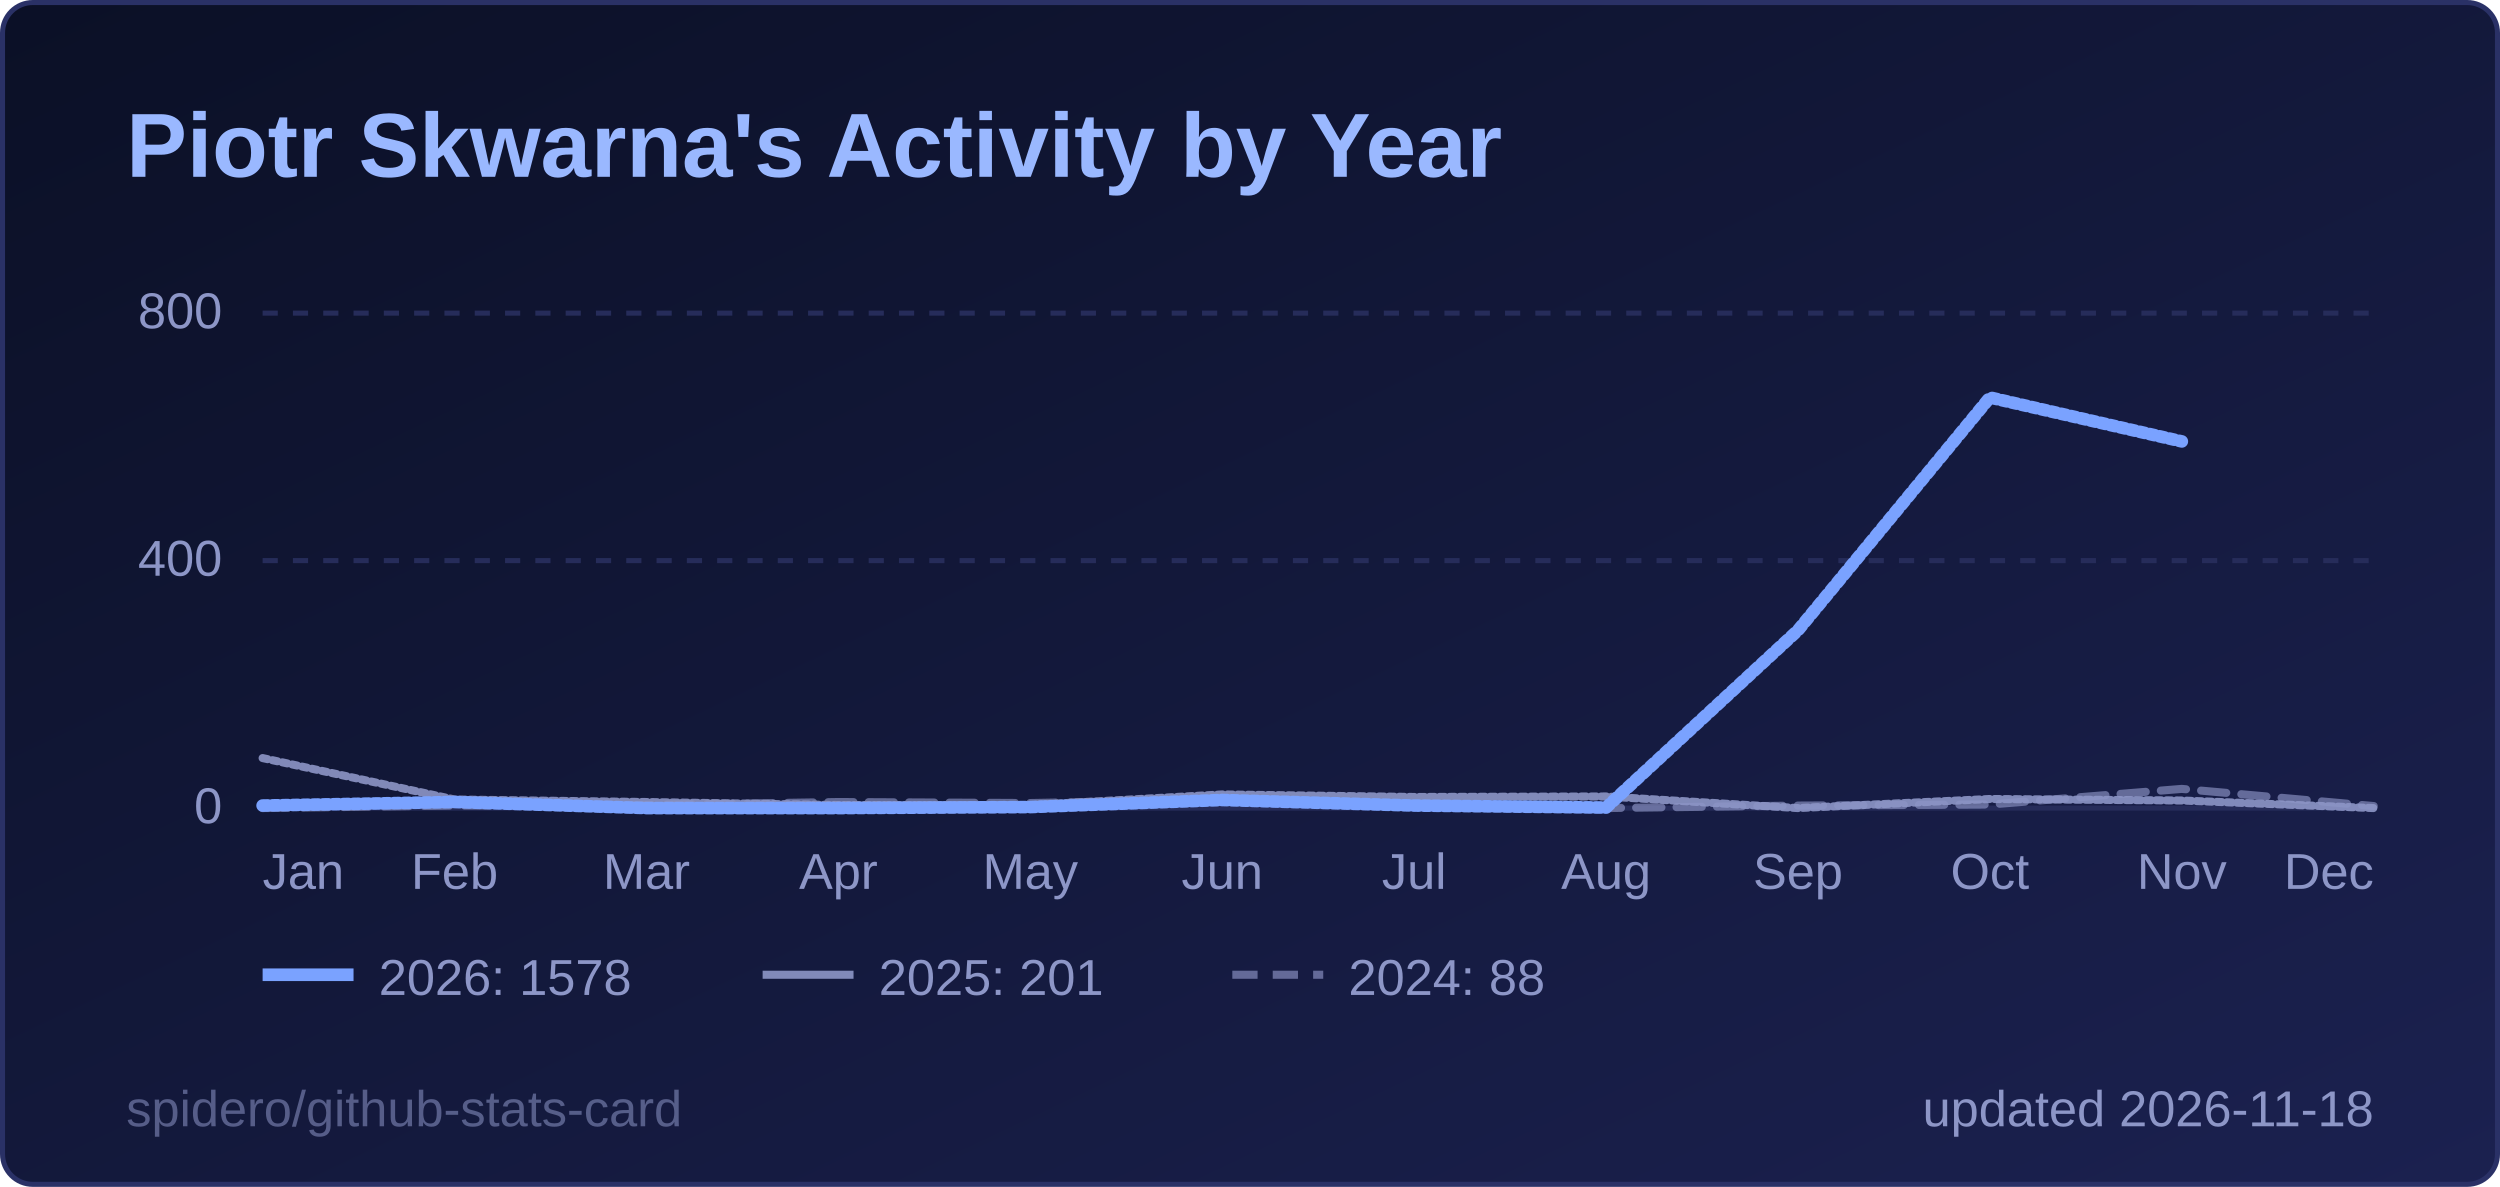
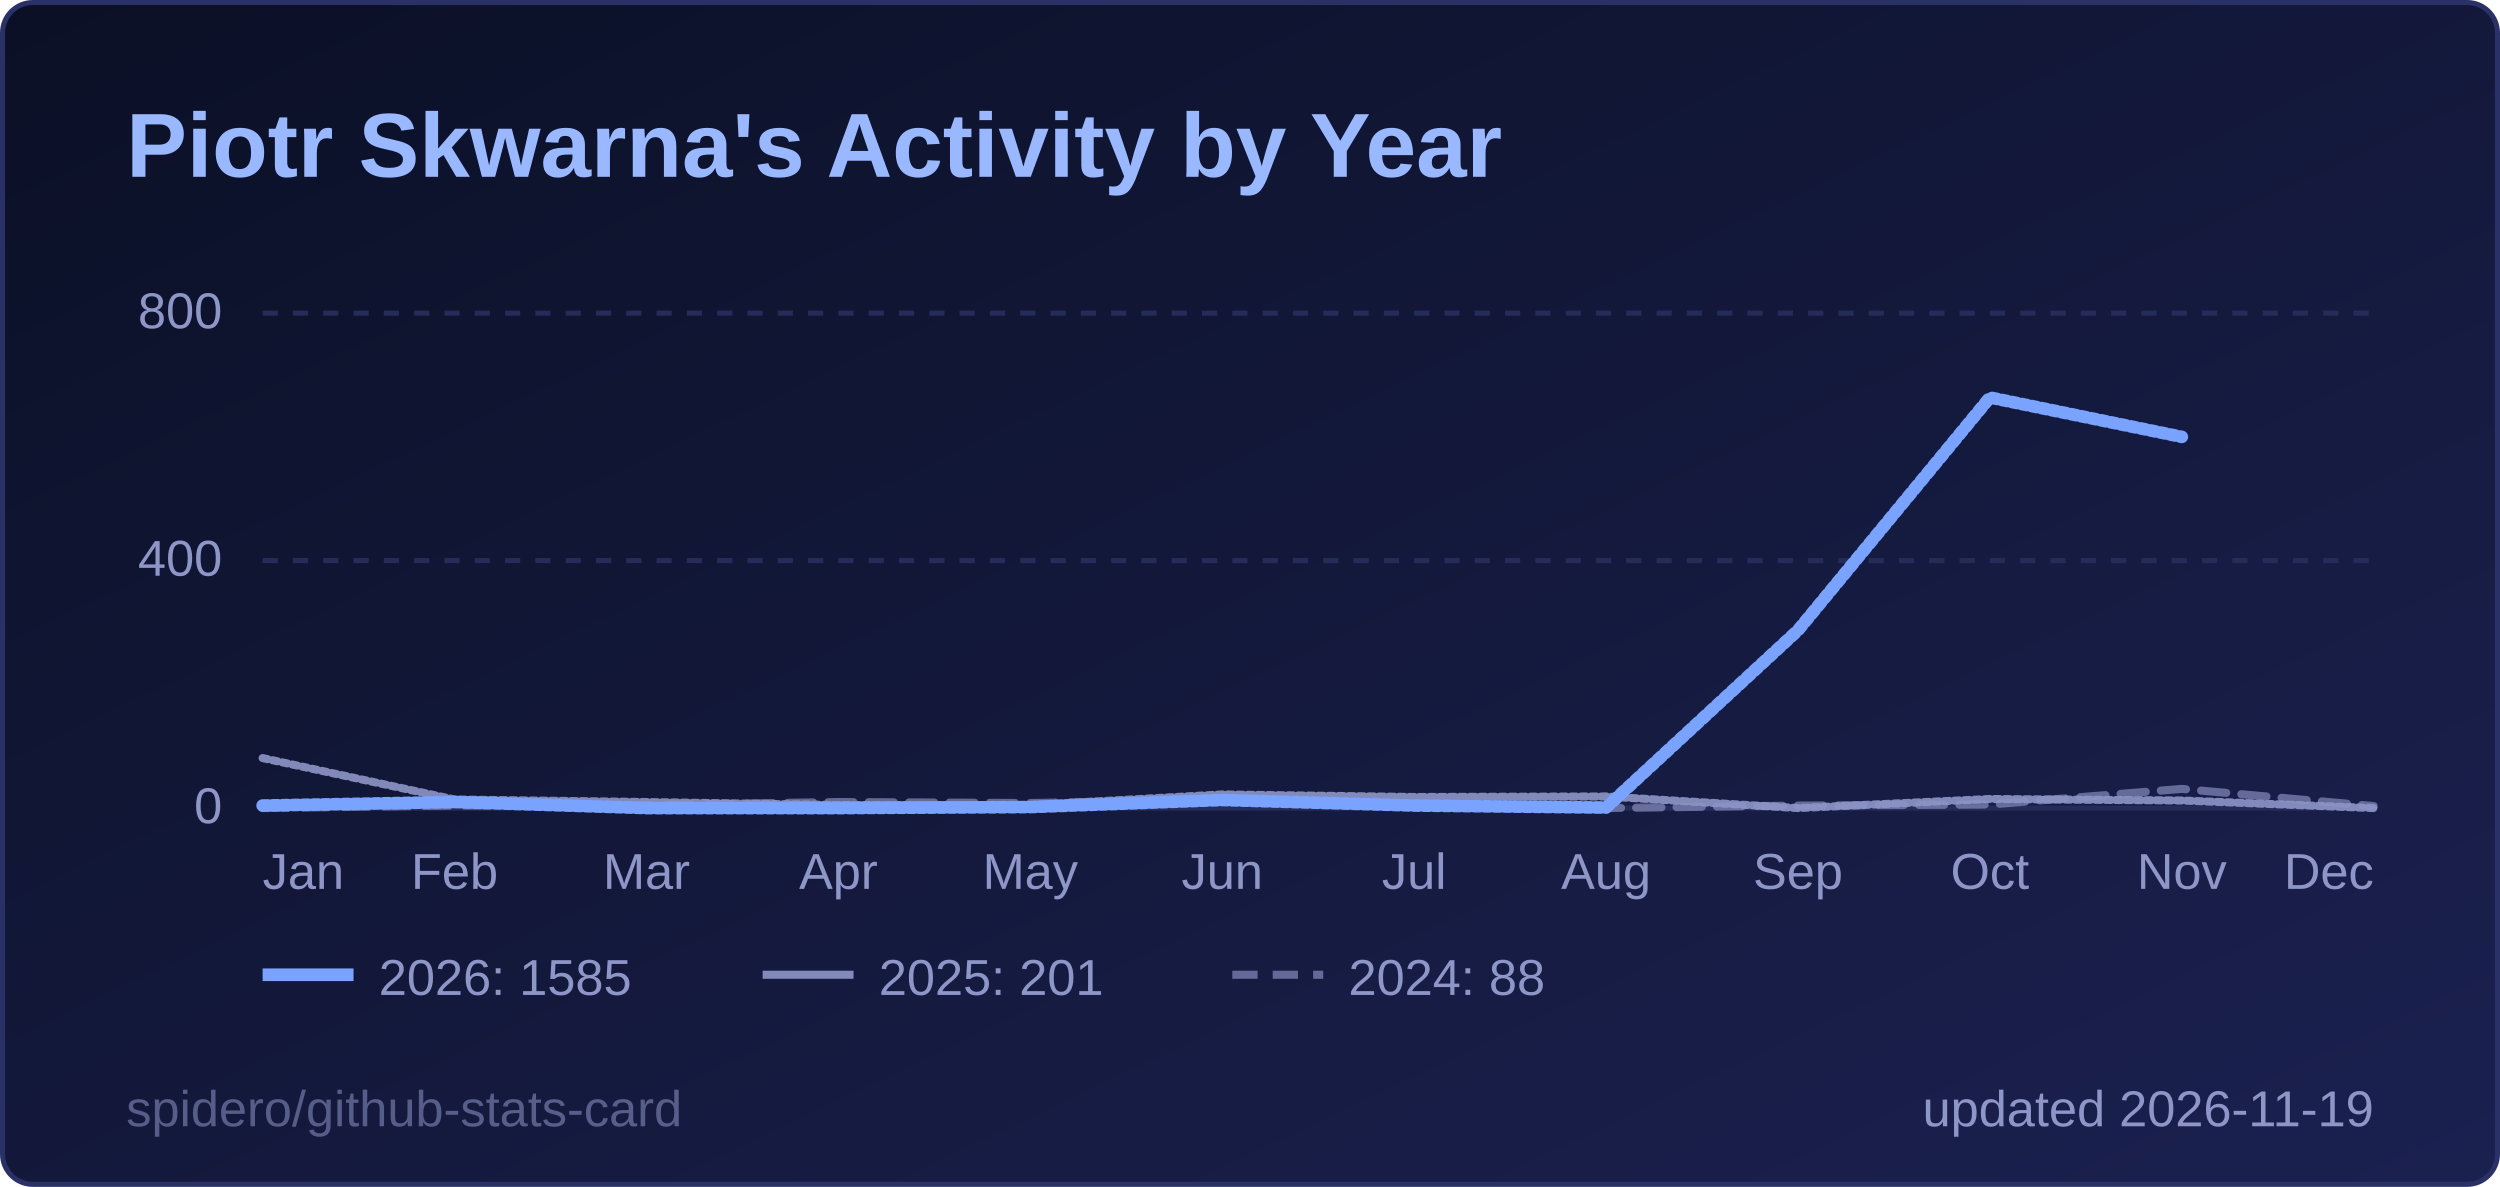
<svg xmlns="http://www.w3.org/2000/svg" width="495" height="235" viewBox="0 0 495 235" role="img" aria-label="Piotr Skwarna's Activity by Year">
  <style>
  .title { font: 600 18px 'Segoe UI', Ubuntu, 'Helvetica Neue', Arial, sans-serif; fill: #9ab8ff; }
  .label { font: 600 13px 'Segoe UI', Ubuntu, 'Helvetica Neue', Arial, sans-serif; fill: #8d96c7; }
  .value { font: 700 13px 'Segoe UI', Ubuntu, 'Helvetica Neue', Arial, sans-serif; fill: #e6e9ff; }
  .big { font: 700 22px 'Segoe UI', Ubuntu, 'Helvetica Neue', Arial, sans-serif; fill: #e6e9ff; }
  .small { font: 400 10px 'Segoe UI', Ubuntu, 'Helvetica Neue', Arial, sans-serif; fill: #8d96c7; }
  .credit { opacity: .55; }
  /* Visible by default; the animation only fades in from 0 (no-animation renderers show the final state) */
  .fade { animation: fade .5s ease-in-out backwards; }
  @keyframes fade { from { opacity: 0; } }
  @media (prefers-reduced-motion: reduce) { * { animation: none !important; } }
  .draw { stroke-dasharray: 1; stroke-dashoffset: 0; animation: draw 1.4s ease-out backwards; }
  @keyframes draw { from { stroke-dashoffset: 1; } }
</style>
  <defs>
    <linearGradient id="bg" x1="0" y1="0" x2="1" y2="1">
      <stop offset="0" stop-color="#0b1026" />
      <stop offset="1" stop-color="#1b2150" />
    </linearGradient>
  </defs>
  <rect x="0.5" y="0.5" width="494" height="234" rx="6" fill="url(#bg)" stroke="#2a3166" />
  <text x="25" y="35" class="title">Piotr Skwarna's Activity by Year</text>
  <line x1="52" y1="160.0" x2="470" y2="160.0" stroke="#262c5a" stroke-width="1" />
  <text x="44" y="163.0" text-anchor="end" class="small">0</text>
  <line x1="52" y1="111.0" x2="470" y2="111.0" stroke="#262c5a" stroke-width="1" stroke-dasharray="3 3" />
  <text x="44" y="114.0" text-anchor="end" class="small">400</text>
  <line x1="52" y1="62.0" x2="470" y2="62.0" stroke="#262c5a" stroke-width="1" stroke-dasharray="3 3" />
  <text x="44" y="65.0" text-anchor="end" class="small">800</text>
  <text x="52.0" y="176" text-anchor="start" class="small">Jan</text>
  <text x="90.0" y="176" text-anchor="middle" class="small">Feb</text>
  <text x="128.0" y="176" text-anchor="middle" class="small">Mar</text>
  <text x="166.0" y="176" text-anchor="middle" class="small">Apr</text>
  <text x="204.0" y="176" text-anchor="middle" class="small">May</text>
  <text x="242.0" y="176" text-anchor="middle" class="small">Jun</text>
  <text x="280.0" y="176" text-anchor="middle" class="small">Jul</text>
  <text x="318.0" y="176" text-anchor="middle" class="small">Aug</text>
  <text x="356.0" y="176" text-anchor="middle" class="small">Sep</text>
  <text x="394.0" y="176" text-anchor="middle" class="small">Oct</text>
  <text x="432.0" y="176" text-anchor="middle" class="small">Nov</text>
  <text x="470.0" y="176" text-anchor="end" class="small">Dec</text>
  <path d="M52.0,160.0 L90.0,159.5 L128.0,159.4 L166.0,158.8 L204.0,159.0 L242.0,158.3 L280.0,159.6 L318.0,160.0 L356.0,159.5 L394.0,159.3 L432.0,156.2 L470.0,159.6" fill="none" stroke="#8d96c7" stroke-opacity="0.65" stroke-width="1.6" stroke-dasharray="5 3" stroke-linejoin="round" stroke-linecap="round" class="fade" style="animation-delay:200ms" />
  <path d="M52.0,150.1 L90.0,158.3 L128.0,158.8 L166.0,159.4 L204.0,159.4 L242.0,157.3 L280.0,157.8 L318.0,157.7 L356.0,160.0 L394.0,158.2 L432.0,158.5 L470.0,160.0" fill="none" stroke="#8d96c7" stroke-opacity="0.9" stroke-width="1.6" stroke-linejoin="round" stroke-linecap="round" pathLength="1" class="draw" style="animation-delay:350ms" />
-   <path d="M52.0,159.5 L90.0,158.8 L128.0,160.0 L166.0,160.0 L204.0,159.8 L242.0,158.4 L280.0,159.5 L318.0,159.9 L356.0,124.8 L394.0,78.7 L432.0,87.4" fill="none" stroke="#7aa2ff" stroke-opacity="1" stroke-width="2.5" stroke-linejoin="round" stroke-linecap="round" pathLength="1" class="draw" style="animation-delay:500ms" />
+   <path d="M52.0,159.5 L90.0,158.8 L128.0,160.0 L166.0,160.0 L204.0,159.8 L242.0,158.4 L280.0,159.5 L318.0,159.9 L356.0,124.8 L394.0,78.7 L432.0,86.5" fill="none" stroke="#7aa2ff" stroke-opacity="1" stroke-width="2.5" stroke-linejoin="round" stroke-linecap="round" pathLength="1" class="draw" style="animation-delay:500ms" />
  <g class="fade" style="animation-delay:500ms">
    <line x1="52" y1="193" x2="70" y2="193" stroke="#7aa2ff" stroke-opacity="1" stroke-width="2.5" />
-     <text x="75" y="197" class="small">2026: 1578</text>
+     <text x="75" y="197" class="small">2026: 1585</text>
  </g>
  <g class="fade" style="animation-delay:500ms">
    <line x1="151" y1="193" x2="169" y2="193" stroke="#8d96c7" stroke-opacity="0.9" stroke-width="1.6" />
    <text x="174" y="197" class="small">2025: 201</text>
  </g>
  <g class="fade" style="animation-delay:500ms">
    <line x1="244" y1="193" x2="262" y2="193" stroke="#8d96c7" stroke-opacity="0.65" stroke-width="1.6" stroke-dasharray="5 3" />
    <text x="267" y="197" class="small">2024: 88</text>
  </g>
-   <text x="470" y="223" text-anchor="end" class="small">updated 2026-11-18</text>
+   <text x="470" y="223" text-anchor="end" class="small">updated 2026-11-19</text>
  <a href="https://github.com/spidero/github-stats-card" target="_blank">
    <text x="25" y="223" class="small credit">spidero/github-stats-card</text>
  </a>
</svg>
